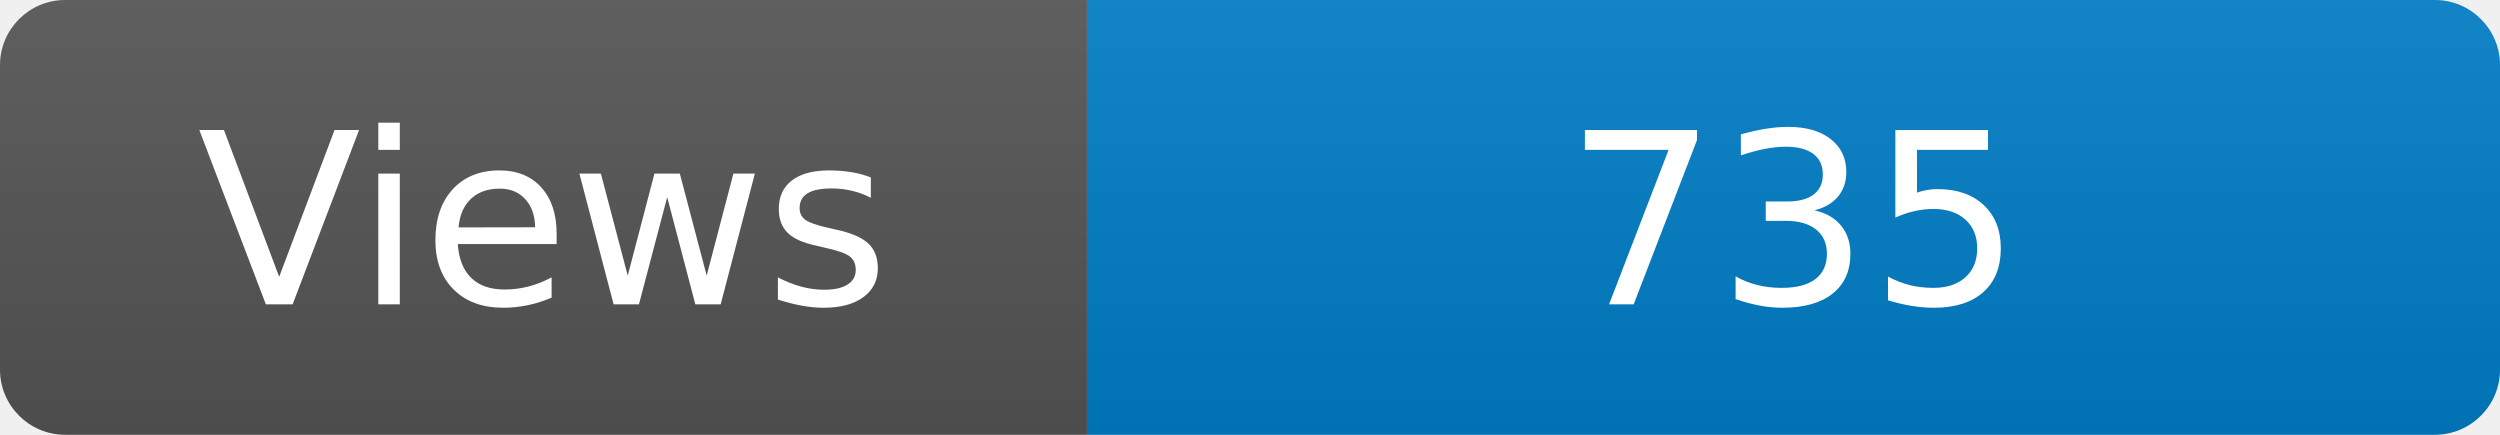
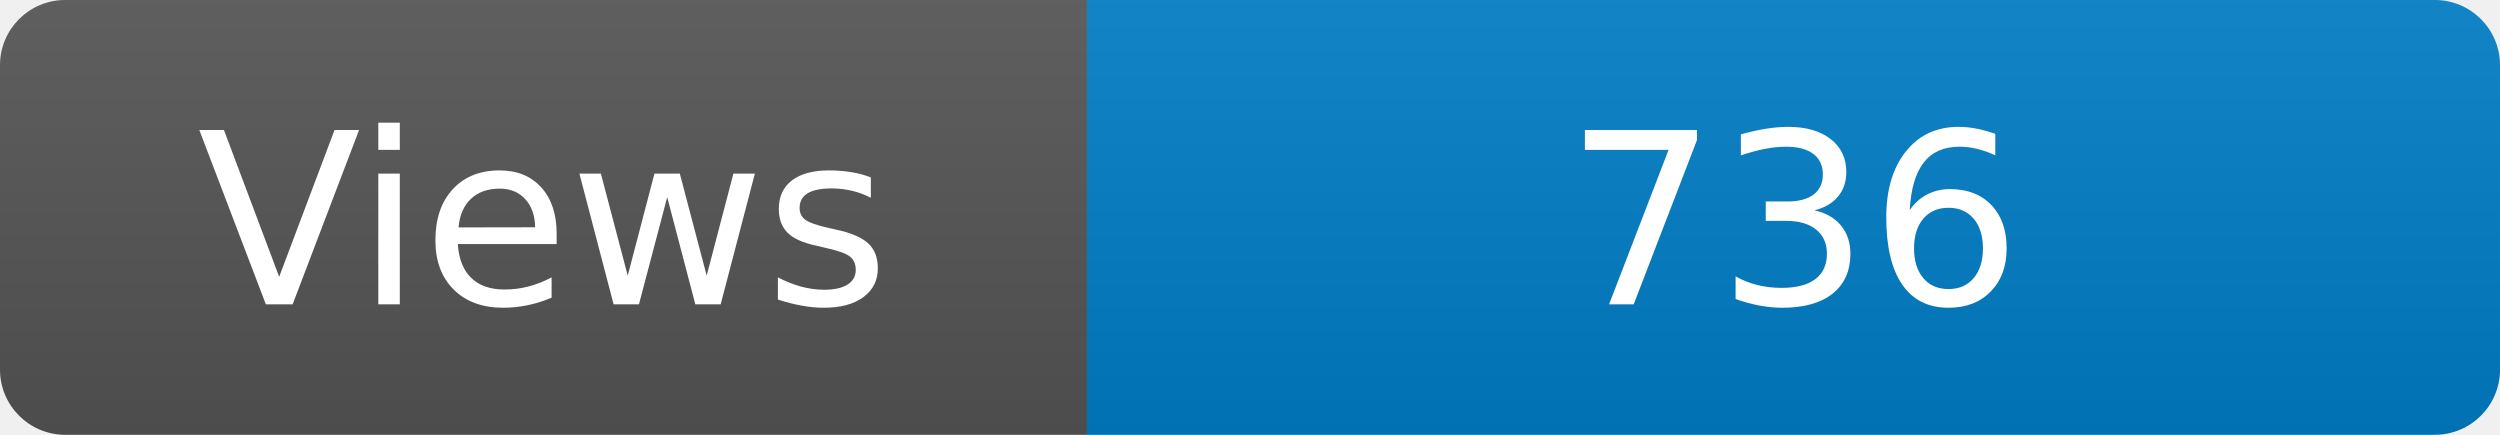
<svg xmlns="http://www.w3.org/2000/svg" width="115" height="20" role="img" aria-label="Maintained?: yes">
  <linearGradient id="s" x2="0" y2="100%">
    <stop offset="0" stop-color="#bbb" stop-opacity=".1" />
    <stop offset="1" stop-opacity=".1" />
  </linearGradient>
  <clipPath id="r">
    <rect width="115" height="20" rx="3" fill="#fff" />
  </clipPath>
  <g clip-path="url(#r)">
    <rect width="50" height="20" fill="#555" />
    <rect x="50" width="160" height="20" fill="#007ec6" />
    <rect width="115" height="20" fill="url(#s)" />
  </g>
  <g fill="#fff" text-anchor="middle" font-family="Verdana,Geneva,DejaVu Sans,sans-serif" font-size="110">
    <text x="250" y="140" transform="scale(.1)" fill="#fff">Views</text>
-     <text x="825" y="140" transform="scale(.1)" fill="#fff">735</text>
+     <text x="825" y="140" transform="scale(.1)" fill="#fff">736</text>
  </g>
</svg>
